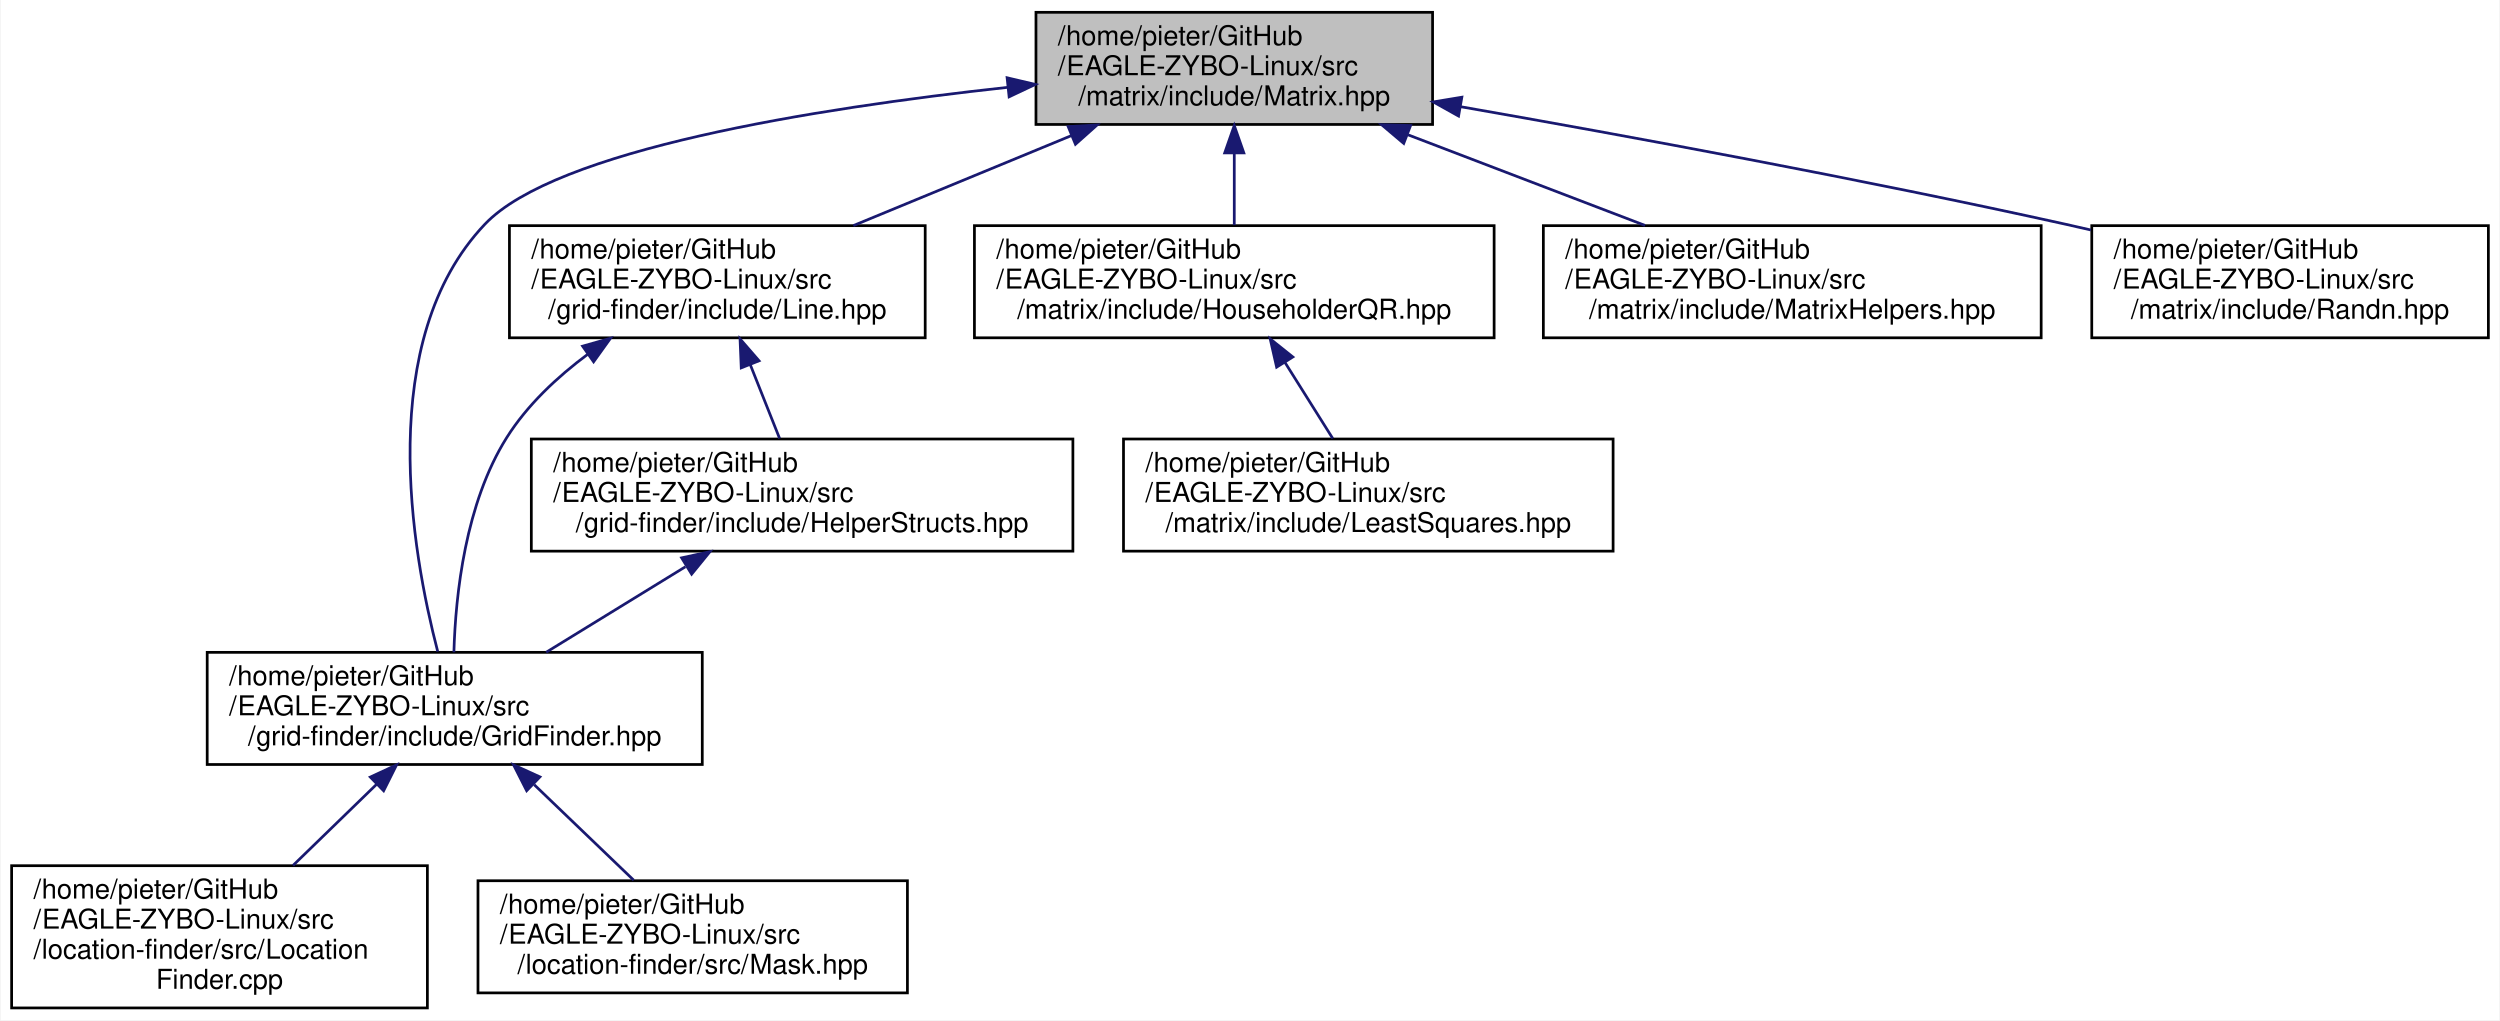
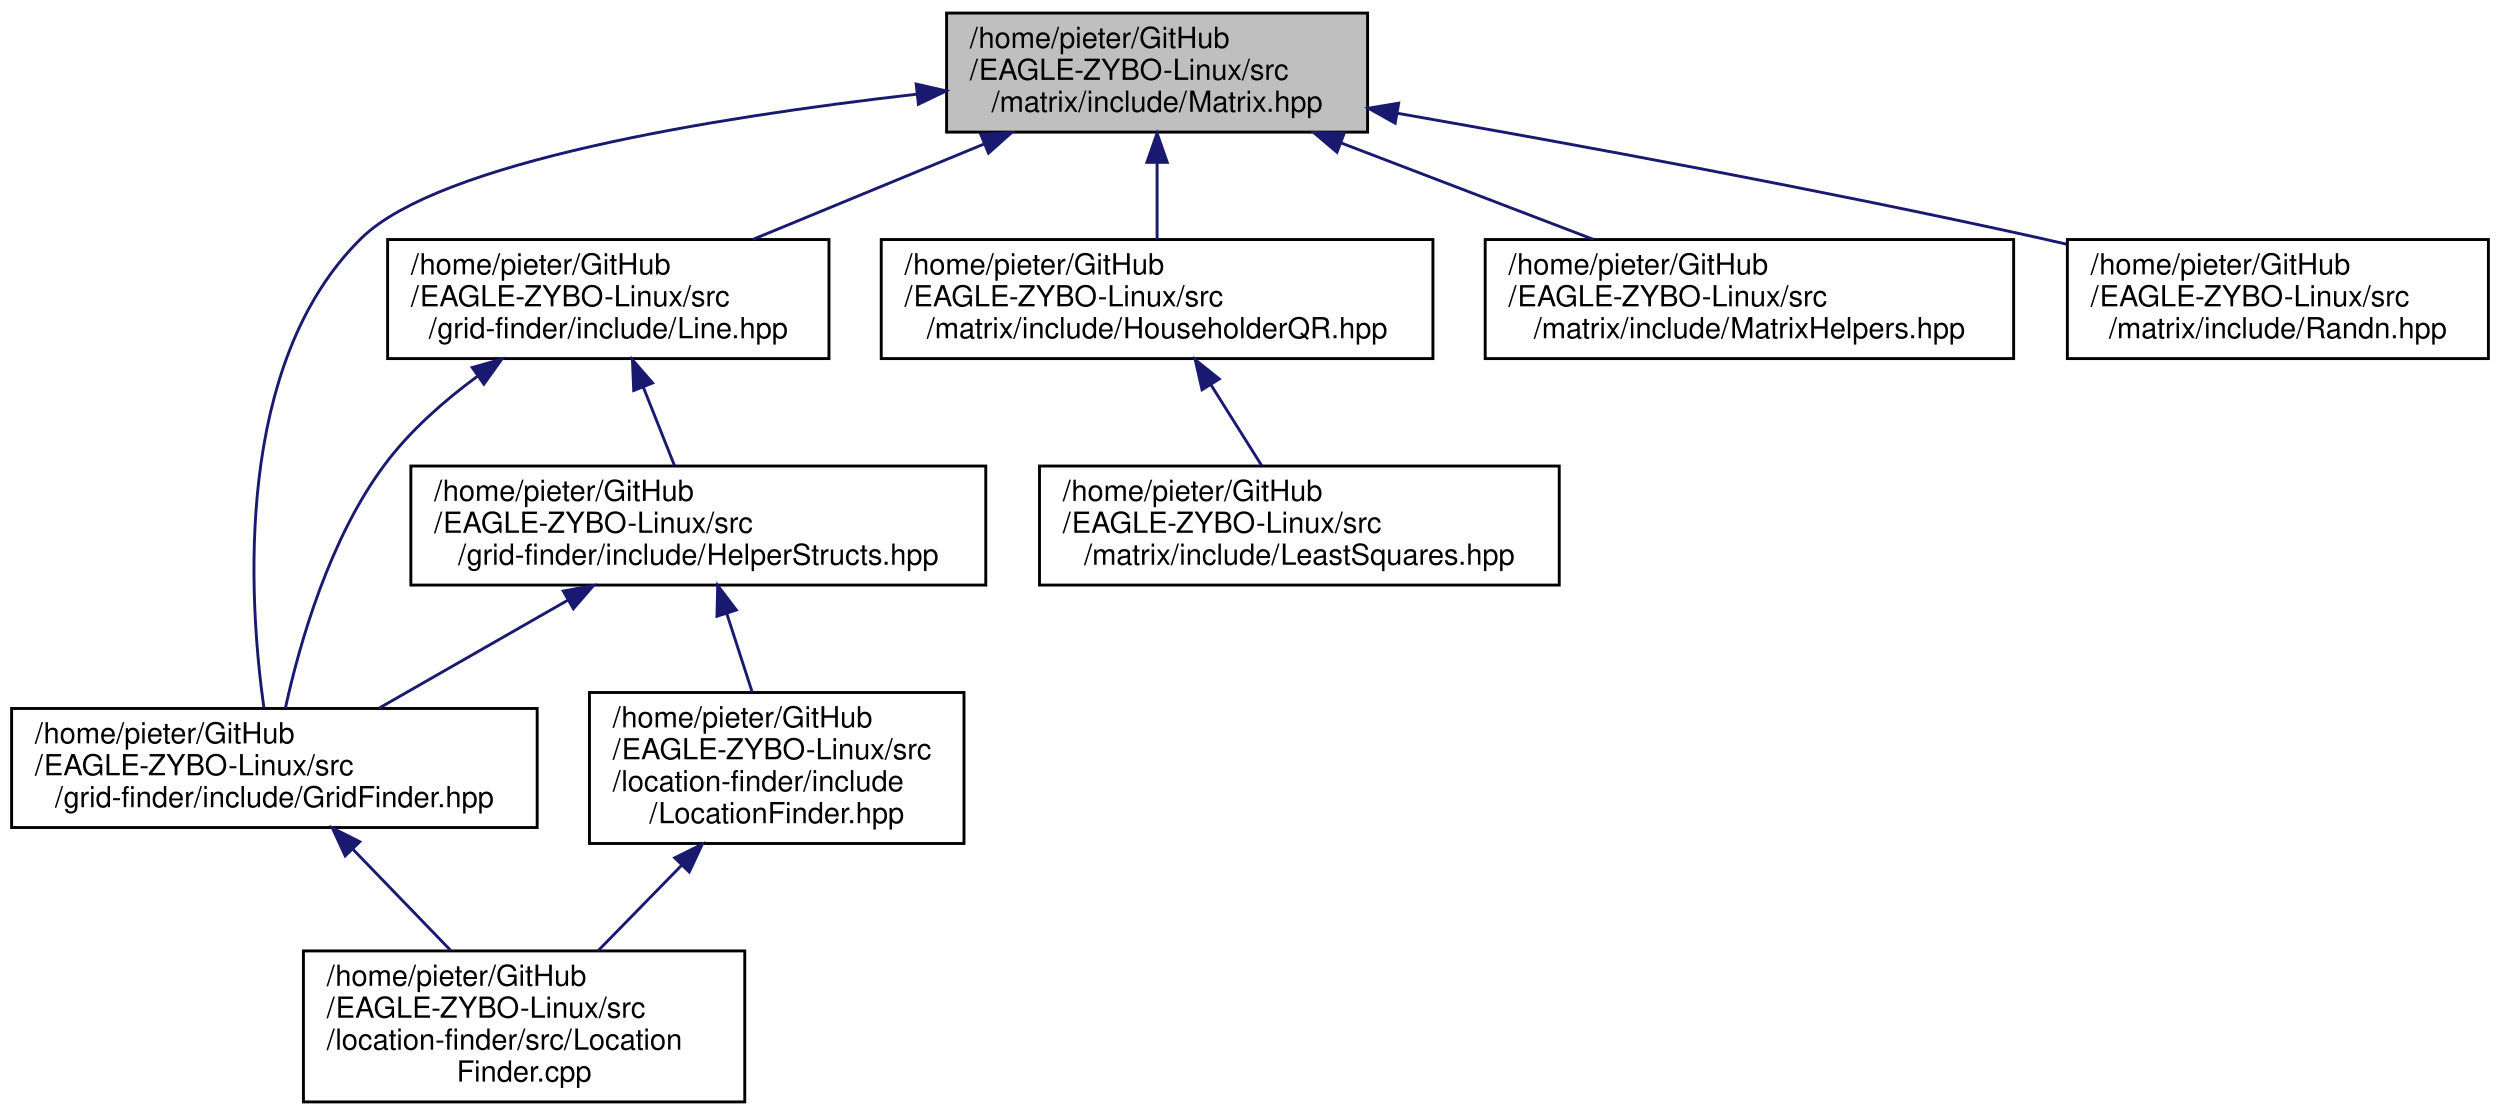
- <svg xmlns="http://www.w3.org/2000/svg" xmlns:xlink="http://www.w3.org/1999/xlink" width="914pt" height="373pt" viewBox="0.00 0.00 913.50 373.00">
-   <g id="graph0" class="graph" transform="scale(1 1) rotate(0) translate(4 369)">
-     <polygon fill="#ffffff" stroke="transparent" points="-4,4 -4,-369 909.5,-369 909.5,4 -4,4" />
+ <svg xmlns="http://www.w3.org/2000/svg" xmlns:xlink="http://www.w3.org/1999/xlink" width="861pt" height="384pt" viewBox="0.00 0.00 861.00 384.00">
+   <g id="graph0" class="graph" transform="scale(1 1) rotate(0) translate(4 380)">
+     <polygon fill="#ffffff" stroke="transparent" points="-4,4 -4,-380 857,-380 857,4 -4,4" />
    <g id="node1" class="node">
      <g id="a_node1">
        <a xlink:title=" ">
-           <polygon fill="#bfbfbf" stroke="#000000" points="374.5,-323.5 374.5,-364.5 519.5,-364.5 519.5,-323.5 374.5,-323.5" />
-           <text text-anchor="start" x="382.5" y="-352.5" font-family="Helvetica,sans-Serif" font-size="10.00" fill="#000000">/home/pieter/GitHub</text>
-           <text text-anchor="start" x="382.5" y="-341.5" font-family="Helvetica,sans-Serif" font-size="10.00" fill="#000000">/EAGLE-ZYBO-Linux/src</text>
-           <text text-anchor="middle" x="447" y="-330.5" font-family="Helvetica,sans-Serif" font-size="10.00" fill="#000000">/matrix/include/Matrix.hpp</text>
+           <polygon fill="#bfbfbf" stroke="#000000" points="322,-334.5 322,-375.5 467,-375.5 467,-334.5 322,-334.5" />
+           <text text-anchor="start" x="330" y="-363.5" font-family="Helvetica,sans-Serif" font-size="10.00" fill="#000000">/home/pieter/GitHub</text>
+           <text text-anchor="start" x="330" y="-352.5" font-family="Helvetica,sans-Serif" font-size="10.00" fill="#000000">/EAGLE-ZYBO-Linux/src</text>
+           <text text-anchor="middle" x="394.5" y="-341.5" font-family="Helvetica,sans-Serif" font-size="10.00" fill="#000000">/matrix/include/Matrix.hpp</text>
        </a>
      </g>
    </g>
    <g id="node2" class="node">
      <g id="a_node2">
        <a xlink:href="GridFinder_8hpp.html" target="_top" xlink:title=" ">
-           <polygon fill="#ffffff" stroke="#000000" points="71.5,-89.5 71.5,-130.5 252.5,-130.5 252.5,-89.5 71.5,-89.5" />
-           <text text-anchor="start" x="79.5" y="-118.5" font-family="Helvetica,sans-Serif" font-size="10.00" fill="#000000">/home/pieter/GitHub</text>
-           <text text-anchor="start" x="79.5" y="-107.5" font-family="Helvetica,sans-Serif" font-size="10.00" fill="#000000">/EAGLE-ZYBO-Linux/src</text>
-           <text text-anchor="middle" x="162" y="-96.5" font-family="Helvetica,sans-Serif" font-size="10.00" fill="#000000">/grid-finder/include/GridFinder.hpp</text>
+           <polygon fill="#ffffff" stroke="#000000" points="0,-95 0,-136 181,-136 181,-95 0,-95" />
+           <text text-anchor="start" x="8" y="-124" font-family="Helvetica,sans-Serif" font-size="10.00" fill="#000000">/home/pieter/GitHub</text>
+           <text text-anchor="start" x="8" y="-113" font-family="Helvetica,sans-Serif" font-size="10.00" fill="#000000">/EAGLE-ZYBO-Linux/src</text>
+           <text text-anchor="middle" x="90.5" y="-102" font-family="Helvetica,sans-Serif" font-size="10.00" fill="#000000">/grid-finder/include/GridFinder.hpp</text>
        </a>
      </g>
    </g>
    <g id="edge1" class="edge">
-       <path fill="none" stroke="#191970" d="M363.992,-337.051C293.171,-329.333 198.82,-314.211 173,-287 132.735,-244.565 146.179,-167.62 155.787,-130.766" />
-       <polygon fill="#191970" stroke="#191970" points="363.947,-340.565 374.259,-338.136 364.683,-333.604 363.947,-340.565" />
+       <path fill="none" stroke="#191970" d="M311.634,-347.552C241.167,-339.512 147.269,-324.195 120.5,-298 76.552,-254.995 81.567,-174.207 86.884,-136.228" />
+       <polygon fill="#191970" stroke="#191970" points="311.524,-351.062 321.849,-348.686 312.297,-344.104 311.524,-351.062" />
    </g>
-     <g id="node5" class="node">
-       <g id="a_node5">
+     <g id="node4" class="node">
+       <g id="a_node4">
        <a xlink:href="Line_8hpp.html" target="_top" xlink:title=" ">
-           <polygon fill="#ffffff" stroke="#000000" points="182,-245.5 182,-286.5 334,-286.5 334,-245.5 182,-245.5" />
-           <text text-anchor="start" x="190" y="-274.5" font-family="Helvetica,sans-Serif" font-size="10.00" fill="#000000">/home/pieter/GitHub</text>
-           <text text-anchor="start" x="190" y="-263.5" font-family="Helvetica,sans-Serif" font-size="10.00" fill="#000000">/EAGLE-ZYBO-Linux/src</text>
-           <text text-anchor="middle" x="258" y="-252.5" font-family="Helvetica,sans-Serif" font-size="10.00" fill="#000000">/grid-finder/include/Line.hpp</text>
+           <polygon fill="#ffffff" stroke="#000000" points="129.5,-256.5 129.5,-297.5 281.5,-297.5 281.5,-256.5 129.5,-256.5" />
+           <text text-anchor="start" x="137.5" y="-285.5" font-family="Helvetica,sans-Serif" font-size="10.00" fill="#000000">/home/pieter/GitHub</text>
+           <text text-anchor="start" x="137.5" y="-274.5" font-family="Helvetica,sans-Serif" font-size="10.00" fill="#000000">/EAGLE-ZYBO-Linux/src</text>
+           <text text-anchor="middle" x="205.5" y="-263.5" font-family="Helvetica,sans-Serif" font-size="10.00" fill="#000000">/grid-finder/include/Line.hpp</text>
        </a>
      </g>
    </g>
-     <g id="edge4" class="edge">
-       <path fill="none" stroke="#191970" d="M387.589,-319.481C361.916,-308.886 332.216,-296.629 307.731,-286.524" />
-       <polygon fill="#191970" stroke="#191970" points="386.269,-322.723 396.848,-323.302 388.939,-316.252 386.269,-322.723" />
+     <g id="edge3" class="edge">
+       <path fill="none" stroke="#191970" d="M335.089,-330.481C309.416,-319.886 279.716,-307.629 255.231,-297.524" />
+       <polygon fill="#191970" stroke="#191970" points="333.769,-333.723 344.348,-334.302 336.439,-327.252 333.769,-333.723" />
    </g>
    <g id="node7" class="node">
      <g id="a_node7">
        <a xlink:href="HouseholderQR_8hpp.html" target="_top" xlink:title=" ">
-           <polygon fill="#ffffff" stroke="#000000" points="352,-245.5 352,-286.5 542,-286.5 542,-245.5 352,-245.5" />
-           <text text-anchor="start" x="360" y="-274.5" font-family="Helvetica,sans-Serif" font-size="10.00" fill="#000000">/home/pieter/GitHub</text>
-           <text text-anchor="start" x="360" y="-263.5" font-family="Helvetica,sans-Serif" font-size="10.00" fill="#000000">/EAGLE-ZYBO-Linux/src</text>
-           <text text-anchor="middle" x="447" y="-252.5" font-family="Helvetica,sans-Serif" font-size="10.00" fill="#000000">/matrix/include/HouseholderQR.hpp</text>
+           <polygon fill="#ffffff" stroke="#000000" points="299.5,-256.5 299.5,-297.5 489.5,-297.5 489.5,-256.5 299.5,-256.5" />
+           <text text-anchor="start" x="307.5" y="-285.5" font-family="Helvetica,sans-Serif" font-size="10.00" fill="#000000">/home/pieter/GitHub</text>
+           <text text-anchor="start" x="307.5" y="-274.5" font-family="Helvetica,sans-Serif" font-size="10.00" fill="#000000">/EAGLE-ZYBO-Linux/src</text>
+           <text text-anchor="middle" x="394.5" y="-263.5" font-family="Helvetica,sans-Serif" font-size="10.00" fill="#000000">/matrix/include/HouseholderQR.hpp</text>
        </a>
      </g>
    </g>
-     <g id="edge8" class="edge">
-       <path fill="none" stroke="#191970" d="M447,-313.079C447,-304.218 447,-294.775 447,-286.69" />
-       <polygon fill="#191970" stroke="#191970" points="443.5,-313.097 447,-323.097 450.5,-313.098 443.5,-313.097" />
+     <g id="edge9" class="edge">
+       <path fill="none" stroke="#191970" d="M394.5,-324.079C394.5,-315.218 394.5,-305.775 394.5,-297.69" />
+       <polygon fill="#191970" stroke="#191970" points="391,-324.097 394.5,-334.097 398,-324.098 391,-324.097" />
    </g>
    <g id="node9" class="node">
      <g id="a_node9">
        <a xlink:href="MatrixHelpers_8hpp.html" target="_top" xlink:title=" ">
-           <polygon fill="#ffffff" stroke="#000000" points="560,-245.5 560,-286.5 742,-286.5 742,-245.5 560,-245.5" />
-           <text text-anchor="start" x="568" y="-274.5" font-family="Helvetica,sans-Serif" font-size="10.00" fill="#000000">/home/pieter/GitHub</text>
-           <text text-anchor="start" x="568" y="-263.5" font-family="Helvetica,sans-Serif" font-size="10.00" fill="#000000">/EAGLE-ZYBO-Linux/src</text>
-           <text text-anchor="middle" x="651" y="-252.5" font-family="Helvetica,sans-Serif" font-size="10.00" fill="#000000">/matrix/include/MatrixHelpers.hpp</text>
+           <polygon fill="#ffffff" stroke="#000000" points="507.5,-256.5 507.5,-297.5 689.5,-297.5 689.5,-256.5 507.5,-256.5" />
+           <text text-anchor="start" x="515.5" y="-285.5" font-family="Helvetica,sans-Serif" font-size="10.00" fill="#000000">/home/pieter/GitHub</text>
+           <text text-anchor="start" x="515.5" y="-274.5" font-family="Helvetica,sans-Serif" font-size="10.00" fill="#000000">/EAGLE-ZYBO-Linux/src</text>
+           <text text-anchor="middle" x="598.5" y="-263.5" font-family="Helvetica,sans-Serif" font-size="10.00" fill="#000000">/matrix/include/MatrixHelpers.hpp</text>
+         </a>
+       </g>
+     </g>
+     <g id="edge11" class="edge">
+       <path fill="none" stroke="#191970" d="M457.998,-330.721C485.804,-320.09 518.084,-307.747 544.687,-297.576" />
+       <polygon fill="#191970" stroke="#191970" points="456.456,-327.564 448.365,-334.404 458.956,-334.102 456.456,-327.564" />
+     </g>
+     <g id="node10" class="node">
+       <g id="a_node10">
+         <a xlink:href="Randn_8hpp.html" target="_top" xlink:title=" ">
+           <polygon fill="#ffffff" stroke="#000000" points="708,-256.5 708,-297.5 853,-297.5 853,-256.5 708,-256.5" />
+           <text text-anchor="start" x="716" y="-285.5" font-family="Helvetica,sans-Serif" font-size="10.00" fill="#000000">/home/pieter/GitHub</text>
+           <text text-anchor="start" x="716" y="-274.5" font-family="Helvetica,sans-Serif" font-size="10.00" fill="#000000">/EAGLE-ZYBO-Linux/src</text>
+           <text text-anchor="middle" x="780.5" y="-263.5" font-family="Helvetica,sans-Serif" font-size="10.00" fill="#000000">/matrix/include/Randn.hpp</text>
+         </a>
+       </g>
+     </g>
+     <g id="edge12" class="edge">
+       <path fill="none" stroke="#191970" d="M477.257,-340.99C538.555,-330.247 624.008,-314.504 698.5,-298 701.513,-297.332 704.583,-296.633 707.682,-295.912" />
+       <polygon fill="#191970" stroke="#191970" points="476.5,-337.569 467.251,-342.736 477.704,-344.464 476.5,-337.569" />
+     </g>
+     <g id="node3" class="node">
+       <g id="a_node3">
+         <a xlink:href="LocationFinder_8cpp.html" target="_top" xlink:title=" ">
+           <polygon fill="#ffffff" stroke="#000000" points="100.5,-.5 100.5,-52.5 252.5,-52.5 252.5,-.5 100.5,-.5" />
+           <text text-anchor="start" x="108.5" y="-40.5" font-family="Helvetica,sans-Serif" font-size="10.00" fill="#000000">/home/pieter/GitHub</text>
+           <text text-anchor="start" x="108.5" y="-29.5" font-family="Helvetica,sans-Serif" font-size="10.00" fill="#000000">/EAGLE-ZYBO-Linux/src</text>
+           <text text-anchor="start" x="108.5" y="-18.5" font-family="Helvetica,sans-Serif" font-size="10.00" fill="#000000">/location-finder/src/Location</text>
+           <text text-anchor="middle" x="176.5" y="-7.5" font-family="Helvetica,sans-Serif" font-size="10.00" fill="#000000">Finder.cpp</text>
+         </a>
+       </g>
+     </g>
+     <g id="edge2" class="edge">
+       <path fill="none" stroke="#191970" d="M117.582,-87.473C128.301,-76.38 140.557,-63.697 151.104,-52.782" />
+       <polygon fill="#191970" stroke="#191970" points="114.878,-85.235 110.446,-94.858 119.912,-90.099 114.878,-85.235" />
+     </g>
+     <g id="edge4" class="edge">
+       <path fill="none" stroke="#191970" d="M160.413,-250.409C148.795,-241.872 137.146,-231.584 128.5,-220 109.448,-194.473 99.169,-158.441 94.269,-136.049" />
+       <polygon fill="#191970" stroke="#191970" points="158.626,-253.431 168.823,-256.309 162.647,-247.7 158.626,-253.431" />
+     </g>
+     <g id="node5" class="node">
+       <g id="a_node5">
+         <a xlink:href="HelperStructs_8hpp.html" target="_top" xlink:title=" ">
+           <polygon fill="#ffffff" stroke="#000000" points="137.5,-178.5 137.5,-219.5 335.5,-219.5 335.5,-178.5 137.5,-178.5" />
+           <text text-anchor="start" x="145.5" y="-207.5" font-family="Helvetica,sans-Serif" font-size="10.00" fill="#000000">/home/pieter/GitHub</text>
+           <text text-anchor="start" x="145.5" y="-196.5" font-family="Helvetica,sans-Serif" font-size="10.00" fill="#000000">/EAGLE-ZYBO-Linux/src</text>
+           <text text-anchor="middle" x="236.5" y="-185.5" font-family="Helvetica,sans-Serif" font-size="10.00" fill="#000000">/grid-finder/include/HelperStructs.hpp</text>
+         </a>
+       </g>
+     </g>
+     <g id="edge5" class="edge">
+       <path fill="none" stroke="#191970" d="M217.56,-246.656C221.148,-237.629 224.994,-227.951 228.277,-219.69" />
+       <polygon fill="#191970" stroke="#191970" points="214.248,-245.512 213.807,-256.097 220.753,-248.097 214.248,-245.512" />
+     </g>
+     <g id="edge6" class="edge">
+       <path fill="none" stroke="#191970" d="M191.681,-173.367C170.734,-161.387 146.129,-147.315 126.427,-136.048" />
+       <polygon fill="#191970" stroke="#191970" points="189.992,-176.433 200.41,-178.359 193.467,-170.357 189.992,-176.433" />
+     </g>
+     <g id="node6" class="node">
+       <g id="a_node6">
+         <a xlink:href="LocationFinder_8hpp.html" target="_top" xlink:title=" ">
+           <polygon fill="#ffffff" stroke="#000000" points="199,-89.5 199,-141.5 328,-141.5 328,-89.5 199,-89.5" />
+           <text text-anchor="start" x="207" y="-129.5" font-family="Helvetica,sans-Serif" font-size="10.00" fill="#000000">/home/pieter/GitHub</text>
+           <text text-anchor="start" x="207" y="-118.5" font-family="Helvetica,sans-Serif" font-size="10.00" fill="#000000">/EAGLE-ZYBO-Linux/src</text>
+           <text text-anchor="start" x="207" y="-107.5" font-family="Helvetica,sans-Serif" font-size="10.00" fill="#000000">/location-finder/include</text>
+           <text text-anchor="middle" x="263.5" y="-96.5" font-family="Helvetica,sans-Serif" font-size="10.00" fill="#000000">/LocationFinder.hpp</text>
+         </a>
+       </g>
+     </g>
+     <g id="edge7" class="edge">
+       <path fill="none" stroke="#191970" d="M246.286,-168.737C249.161,-159.845 252.28,-150.2 255.063,-141.593" />
+       <polygon fill="#191970" stroke="#191970" points="242.921,-167.768 243.174,-178.359 249.581,-169.922 242.921,-167.768" />
+     </g>
+     <g id="edge8" class="edge">
+       <path fill="none" stroke="#191970" d="M230.756,-82.003C221.225,-72.253 210.959,-61.751 201.949,-52.534" />
+       <polygon fill="#191970" stroke="#191970" points="228.375,-84.574 237.868,-89.278 233.38,-79.681 228.375,-84.574" />
+     </g>
+     <g id="node8" class="node">
+       <g id="a_node8">
+         <a xlink:href="LeastSquares_8hpp.html" target="_top" xlink:title=" ">
+           <polygon fill="#ffffff" stroke="#000000" points="354,-178.5 354,-219.5 533,-219.5 533,-178.5 354,-178.5" />
+           <text text-anchor="start" x="362" y="-207.5" font-family="Helvetica,sans-Serif" font-size="10.00" fill="#000000">/home/pieter/GitHub</text>
+           <text text-anchor="start" x="362" y="-196.5" font-family="Helvetica,sans-Serif" font-size="10.00" fill="#000000">/EAGLE-ZYBO-Linux/src</text>
+           <text text-anchor="middle" x="443.5" y="-185.5" font-family="Helvetica,sans-Serif" font-size="10.00" fill="#000000">/matrix/include/LeastSquares.hpp</text>
        </a>
      </g>
    </g>
    <g id="edge10" class="edge">
-       <path fill="none" stroke="#191970" d="M510.498,-319.721C538.304,-309.09 570.584,-296.747 597.187,-286.576" />
-       <polygon fill="#191970" stroke="#191970" points="508.956,-316.564 500.865,-323.404 511.456,-323.102 508.956,-316.564" />
-     </g>
-     <g id="node10" class="node">
-       <g id="a_node10">
-         <a xlink:href="Randn_8hpp.html" target="_top" xlink:title=" ">
-           <polygon fill="#ffffff" stroke="#000000" points="760.5,-245.5 760.5,-286.5 905.5,-286.5 905.5,-245.5 760.5,-245.5" />
-           <text text-anchor="start" x="768.5" y="-274.5" font-family="Helvetica,sans-Serif" font-size="10.00" fill="#000000">/home/pieter/GitHub</text>
-           <text text-anchor="start" x="768.5" y="-263.5" font-family="Helvetica,sans-Serif" font-size="10.00" fill="#000000">/EAGLE-ZYBO-Linux/src</text>
-           <text text-anchor="middle" x="833" y="-252.5" font-family="Helvetica,sans-Serif" font-size="10.00" fill="#000000">/matrix/include/Randn.hpp</text>
-         </a>
-       </g>
-     </g>
-     <g id="edge11" class="edge">
-       <path fill="none" stroke="#191970" d="M529.757,-329.99C591.055,-319.247 676.508,-303.504 751,-287 754.013,-286.332 757.083,-285.633 760.182,-284.912" />
-       <polygon fill="#191970" stroke="#191970" points="529,-326.569 519.751,-331.736 530.204,-333.464 529,-326.569" />
-     </g>
-     <g id="node3" class="node">
-       <g id="a_node3">
-         <a xlink:href="LocationFinder_8cpp.html" target="_top" xlink:title=" ">
-           <polygon fill="#ffffff" stroke="#000000" points="0,-.5 0,-52.5 152,-52.5 152,-.5 0,-.5" />
-           <text text-anchor="start" x="8" y="-40.5" font-family="Helvetica,sans-Serif" font-size="10.00" fill="#000000">/home/pieter/GitHub</text>
-           <text text-anchor="start" x="8" y="-29.5" font-family="Helvetica,sans-Serif" font-size="10.00" fill="#000000">/EAGLE-ZYBO-Linux/src</text>
-           <text text-anchor="start" x="8" y="-18.5" font-family="Helvetica,sans-Serif" font-size="10.00" fill="#000000">/location-finder/src/Location</text>
-           <text text-anchor="middle" x="76" y="-7.5" font-family="Helvetica,sans-Serif" font-size="10.00" fill="#000000">Finder.cpp</text>
-         </a>
-       </g>
-     </g>
-     <g id="edge2" class="edge">
-       <path fill="none" stroke="#191970" d="M133.466,-82.295C123.605,-72.721 112.596,-62.032 102.874,-52.593" />
-       <polygon fill="#191970" stroke="#191970" points="131.129,-84.905 140.742,-89.359 136.005,-79.882 131.129,-84.905" />
-     </g>
-     <g id="node4" class="node">
-       <g id="a_node4">
-         <a xlink:href="Mask_8hpp.html" target="_top" xlink:title=" ">
-           <polygon fill="#ffffff" stroke="#000000" points="170.5,-6 170.5,-47 327.5,-47 327.5,-6 170.5,-6" />
-           <text text-anchor="start" x="178.5" y="-35" font-family="Helvetica,sans-Serif" font-size="10.00" fill="#000000">/home/pieter/GitHub</text>
-           <text text-anchor="start" x="178.5" y="-24" font-family="Helvetica,sans-Serif" font-size="10.00" fill="#000000">/EAGLE-ZYBO-Linux/src</text>
-           <text text-anchor="middle" x="249" y="-13" font-family="Helvetica,sans-Serif" font-size="10.00" fill="#000000">/location-finder/src/Mask.hpp</text>
-         </a>
-       </g>
-     </g>
-     <g id="edge3" class="edge">
-       <path fill="none" stroke="#191970" d="M191.042,-82.126C202.934,-70.713 216.452,-57.738 227.44,-47.192" />
-       <polygon fill="#191970" stroke="#191970" points="188.297,-79.91 183.506,-89.359 193.144,-84.96 188.297,-79.91" />
-     </g>
-     <g id="edge5" class="edge">
-       <path fill="none" stroke="#191970" d="M210.703,-239.545C199.415,-231.147 188.484,-220.895 181,-209 165.902,-185.003 162.304,-151.732 161.697,-130.535" />
-       <polygon fill="#191970" stroke="#191970" points="208.746,-242.447 218.942,-245.329 212.769,-236.719 208.746,-242.447" />
-     </g>
-     <g id="node6" class="node">
-       <g id="a_node6">
-         <a xlink:href="HelperStructs_8hpp.html" target="_top" xlink:title=" ">
-           <polygon fill="#ffffff" stroke="#000000" points="190,-167.5 190,-208.5 388,-208.5 388,-167.5 190,-167.5" />
-           <text text-anchor="start" x="198" y="-196.5" font-family="Helvetica,sans-Serif" font-size="10.00" fill="#000000">/home/pieter/GitHub</text>
-           <text text-anchor="start" x="198" y="-185.5" font-family="Helvetica,sans-Serif" font-size="10.00" fill="#000000">/EAGLE-ZYBO-Linux/src</text>
-           <text text-anchor="middle" x="289" y="-174.5" font-family="Helvetica,sans-Serif" font-size="10.00" fill="#000000">/grid-finder/include/HelperStructs.hpp</text>
-         </a>
-       </g>
-     </g>
-     <g id="edge6" class="edge">
-       <path fill="none" stroke="#191970" d="M270.06,-235.656C273.647,-226.629 277.494,-216.951 280.777,-208.69" />
-       <polygon fill="#191970" stroke="#191970" points="266.748,-234.512 266.307,-245.097 273.253,-237.097 266.748,-234.512" />
-     </g>
-     <g id="edge7" class="edge">
-       <path fill="none" stroke="#191970" d="M246.333,-161.795C229.736,-151.602 211.004,-140.097 195.417,-130.524" />
-       <polygon fill="#191970" stroke="#191970" points="244.947,-165.051 255.3,-167.302 248.61,-159.086 244.947,-165.051" />
-     </g>
-     <g id="node8" class="node">
-       <g id="a_node8">
-         <a xlink:href="LeastSquares_8hpp.html" target="_top" xlink:title=" ">
-           <polygon fill="#ffffff" stroke="#000000" points="406.5,-167.5 406.5,-208.5 585.5,-208.5 585.5,-167.5 406.5,-167.5" />
-           <text text-anchor="start" x="414.5" y="-196.5" font-family="Helvetica,sans-Serif" font-size="10.00" fill="#000000">/home/pieter/GitHub</text>
-           <text text-anchor="start" x="414.5" y="-185.5" font-family="Helvetica,sans-Serif" font-size="10.00" fill="#000000">/EAGLE-ZYBO-Linux/src</text>
-           <text text-anchor="middle" x="496" y="-174.5" font-family="Helvetica,sans-Serif" font-size="10.00" fill="#000000">/matrix/include/LeastSquares.hpp</text>
-         </a>
-       </g>
-     </g>
-     <g id="edge9" class="edge">
-       <path fill="none" stroke="#191970" d="M465.521,-236.518C471.344,-227.248 477.647,-217.214 483.003,-208.69" />
-       <polygon fill="#191970" stroke="#191970" points="462.487,-234.768 460.131,-245.097 468.414,-238.492 462.487,-234.768" />
+       <path fill="none" stroke="#191970" d="M413.021,-247.518C418.844,-238.248 425.147,-228.214 430.503,-219.69" />
+       <polygon fill="#191970" stroke="#191970" points="409.987,-245.768 407.631,-256.097 415.914,-249.492 409.987,-245.768" />
    </g>
  </g>
</svg>
